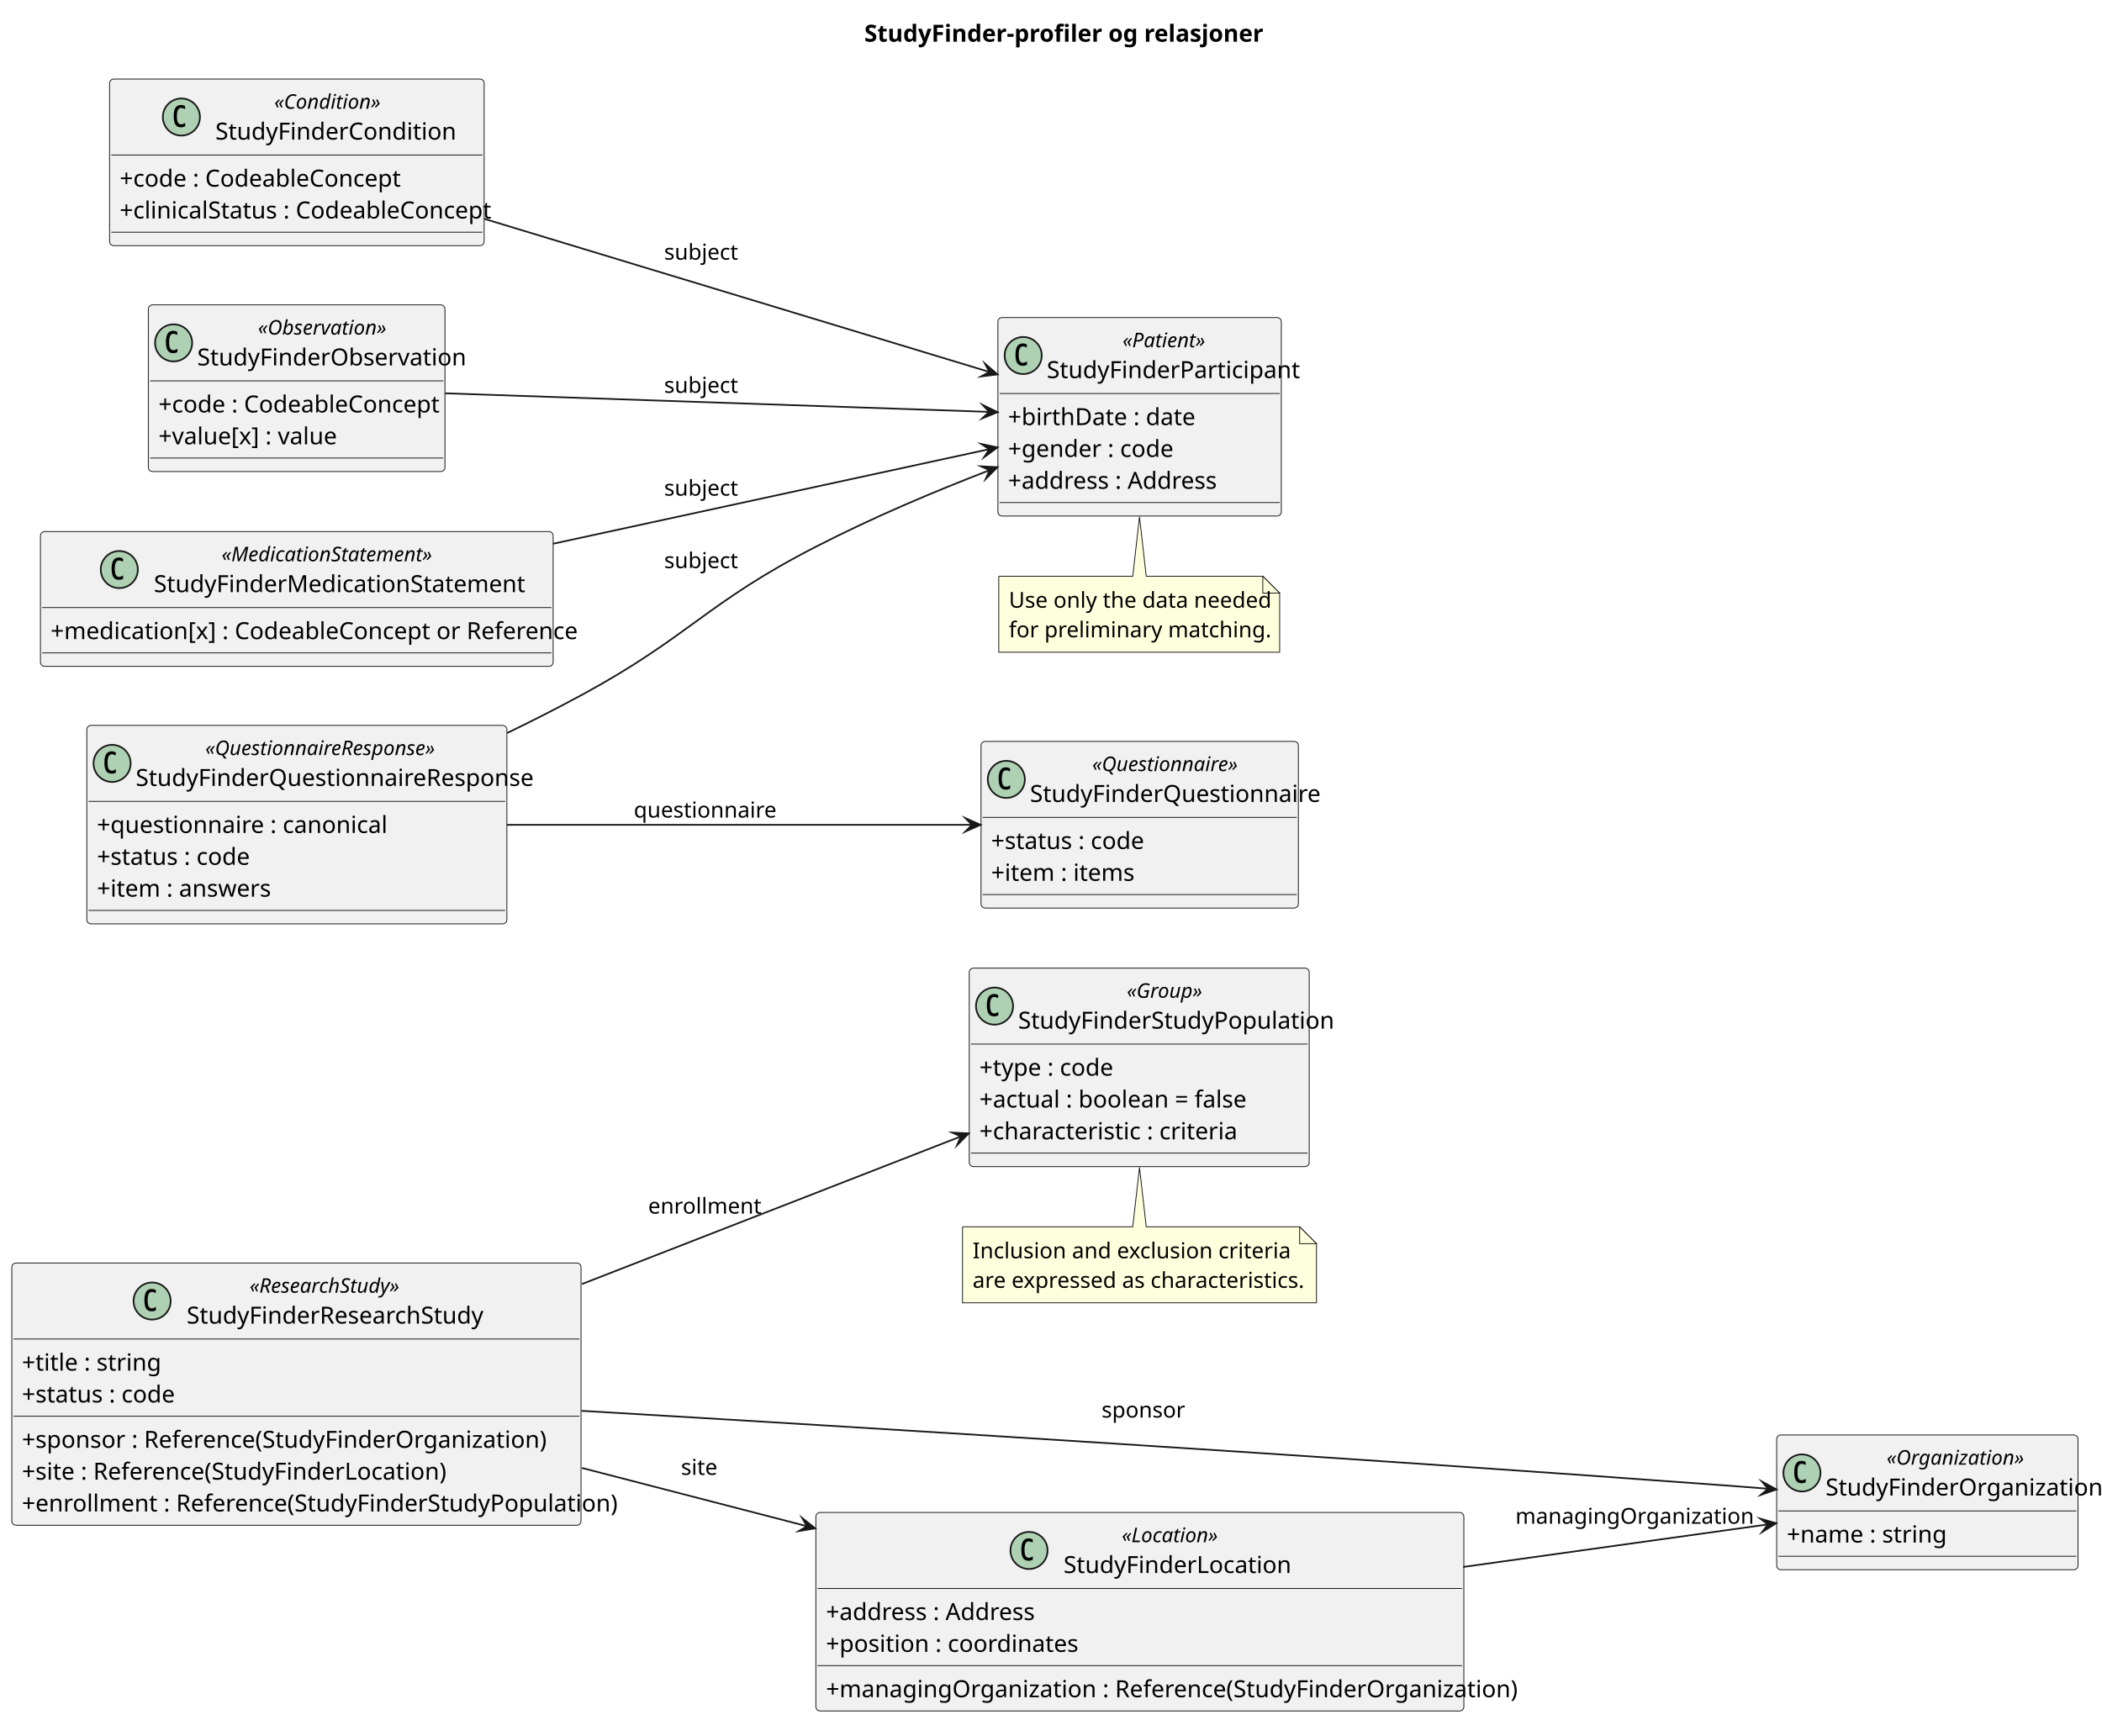
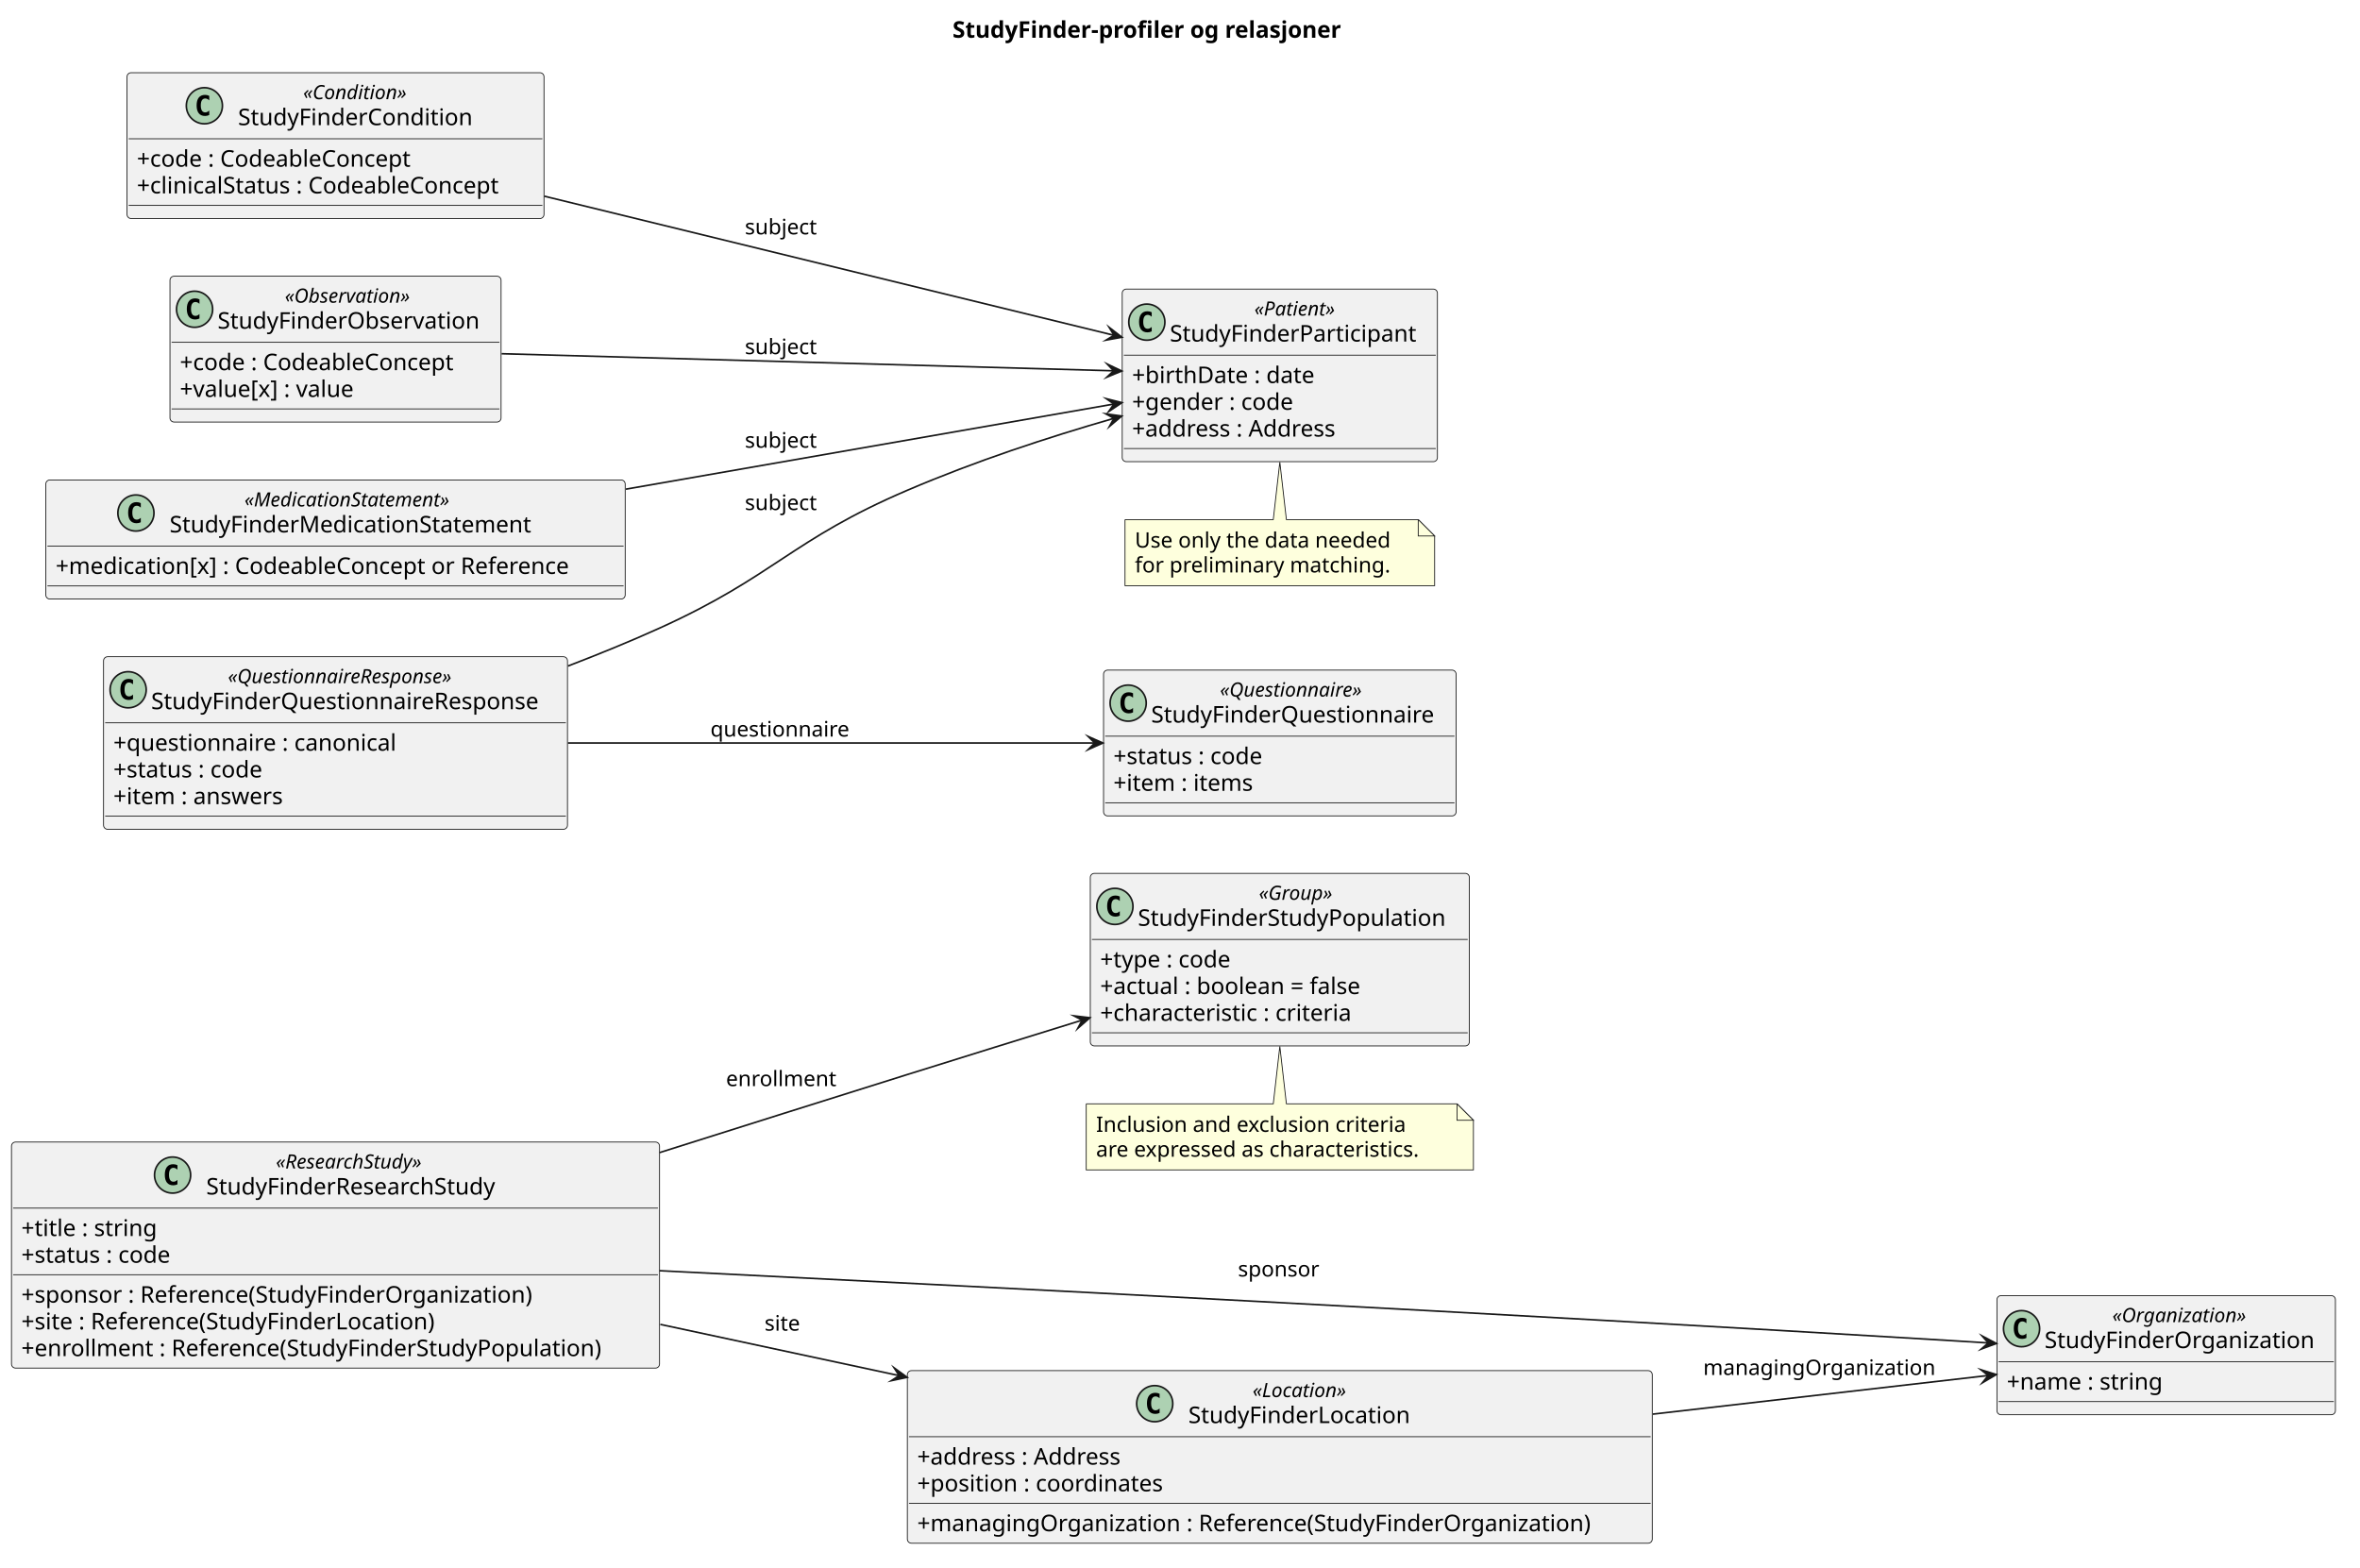
- <svg xmlns="http://www.w3.org/2000/svg" version="1.1" data-diagram-type="CLASS" style="width:1247px;height:1030px;background:#FFFFFF;" width="1247px" height="1030px" viewBox="0 0 1247 1030" zoomAndPan="magnify" preserveAspectRatio="none" contentStyleType="text/css">
+ <svg xmlns="http://www.w3.org/2000/svg" version="1.1" data-diagram-type="CLASS" style="width:1438px;height:955px;background:#FFFFFF;" width="1438px" height="955px" viewBox="0 0 1438 955" zoomAndPan="magnify" preserveAspectRatio="none" contentStyleType="text/css">
  <defs />
  <g font-family="sans-serif" lengthAdjust="spacing">
    <g class="title" data-source-line="1">
-       <text x="512.745" y="24.738" fill="#000" font-size="14" textLength="215.277" font-weight="700">StudyFinder-profiler og relasjoner</text>
+       <text x="580.395" y="22.995" fill="#000" font-size="14" textLength="270.231" font-weight="700">StudyFinder-profiler og relasjoner</text>
    </g>
    <g class="entity" data-qualified-name="StudyFinderResearchStudy" id="ent0001" data-source-line="6">
-       <rect x="7" y="749.395" width="337.691" height="155.563" fill="#F1F1F1" style="stroke:#181818;stroke-width:0.5;" rx="2.5" ry="2.5" />
-       <ellipse cx="90.241" cy="771.939" rx="11" ry="11" fill="#ADD1B2" style="stroke:#181818;stroke-width:1;" />
-       <path d="M85.679,771.408 Q85.679,767.986 86.757,766.377 Q87.851,764.768 90.022,764.768 Q91.21,764.768 92.413,765.393 L92.413,767.252 Q91.069,766.533 90.101,766.533 Q87.569,766.533 87.569,771.408 Q87.569,774.127 88.226,775.221 Q88.882,776.299 90.101,776.299 Q91.085,776.299 92.491,775.439 L92.491,777.455 Q91.288,778.049 90.022,778.049 Q87.804,778.049 86.741,776.502 Q85.679,774.939 85.679,771.408 Z " fill="#000" />
-       <text x="148.121" y="767.027" fill="#000" font-size="12" textLength="87.949" font-style="italic">«ResearchStudy»</text>
-       <text x="110.741" y="785.328" fill="#000" font-size="14" textLength="162.709">StudyFinderResearchStudy</text>
-       <line x1="8" y1="794.484" x2="343.691" y2="794.484" style="stroke:#181818;stroke-width:0.5;" />
-       <text x="13" y="813.223" fill="#000" font-size="14" textLength="78.285">+title : string</text>
-       <text x="13" y="832.117" fill="#000" font-size="14" textLength="88.922">+status : code</text>
-       <line x1="8" y1="840.273" x2="343.691" y2="840.273" style="stroke:#181818;stroke-width:0.5;" />
-       <text x="13" y="859.012" fill="#000" font-size="14" textLength="287.137">+sponsor : Reference(StudyFinderOrganization)</text>
-       <text x="13" y="877.906" fill="#000" font-size="14" textLength="236.811">+site : Reference(StudyFinderLocation)</text>
-       <text x="13" y="896.801" fill="#000" font-size="14" textLength="325.691">+enrollment : Reference(StudyFinderStudyPopulation)</text>
+       <rect x="7" y="695.857" width="394.874" height="137.75" fill="#F1F1F1" style="stroke:#181818;stroke-width:0.5;" rx="2.5" ry="2.5" />
+       <ellipse cx="105.154" cy="715.99" rx="11" ry="11" fill="#ADD1B2" style="stroke:#181818;stroke-width:1;" />
+       <path d="M108.123,721.63 Q107.544,721.927 106.904,722.068 Q106.263,722.224 105.56,722.224 Q103.06,722.224 101.732,720.583 Q100.419,718.927 100.419,715.802 Q100.419,712.677 101.732,711.021 Q103.06,709.365 105.56,709.365 Q106.263,709.365 106.904,709.521 Q107.56,709.677 108.123,709.974 L108.123,712.693 Q107.498,712.115 106.904,711.849 Q106.31,711.568 105.685,711.568 Q104.341,711.568 103.654,712.646 Q102.966,713.708 102.966,715.802 Q102.966,717.896 103.654,718.974 Q104.341,720.037 105.685,720.037 Q106.31,720.037 106.904,719.771 Q107.498,719.49 108.123,718.912 L108.123,721.63 Z " fill="#000" />
+       <text x="168.099" y="711.996" fill="#000" font-size="12" textLength="105.176" font-style="italic">«ResearchStudy»</text>
+       <text x="125.654" y="727.821" fill="#000" font-size="14" textLength="190.066">StudyFinderResearchStudy</text>
+       <line x1="8" y1="736.123" x2="400.874" y2="736.123" style="stroke:#181818;stroke-width:0.5;" />
+       <text x="13" y="753.118" fill="#000" font-size="14" textLength="92.907">+title : string</text>
+       <text x="13" y="769.414" fill="#000" font-size="14" textLength="102.129">+status : code</text>
+       <line x1="8" y1="776.716" x2="400.874" y2="776.716" style="stroke:#181818;stroke-width:0.5;" />
+       <text x="13" y="793.711" fill="#000" font-size="14" textLength="337.183">+sponsor : Reference(StudyFinderOrganization)</text>
+       <text x="13" y="810.008" fill="#000" font-size="14" textLength="276.944">+site : Reference(StudyFinderLocation)</text>
+       <text x="13" y="826.305" fill="#000" font-size="14" textLength="382.874">+enrollment : Reference(StudyFinderStudyPopulation)</text>
    </g>
    <g class="entity" data-qualified-name="StudyFinderStudyPopulation" id="ent0002" data-source-line="14">
-       <rect x="575" y="574.395" width="201.682" height="117.773" fill="#F1F1F1" style="stroke:#181818;stroke-width:0.5;" rx="2.5" ry="2.5" />
-       <ellipse cx="590" cy="596.939" rx="11" ry="11" fill="#ADD1B2" style="stroke:#181818;stroke-width:1;" />
-       <path d="M585.438,596.408 Q585.438,592.986 586.516,591.377 Q587.609,589.768 589.781,589.768 Q590.969,589.768 592.172,590.393 L592.172,592.252 Q590.828,591.533 589.859,591.533 Q587.328,591.533 587.328,596.408 Q587.328,599.127 587.984,600.221 Q588.641,601.299 589.859,601.299 Q590.844,601.299 592.25,600.439 L592.25,602.455 Q591.047,603.049 589.781,603.049 Q587.563,603.049 586.5,601.502 Q585.438,599.939 585.438,596.408 Z " fill="#000" />
-       <text x="668.474" y="592.027" fill="#000" font-size="12" textLength="40.734" font-style="italic">«Group»</text>
-       <text x="604" y="610.328" fill="#000" font-size="14" textLength="169.682">StudyFinderStudyPopulation</text>
-       <line x1="576" y1="619.484" x2="775.682" y2="619.484" style="stroke:#181818;stroke-width:0.5;" />
-       <text x="581" y="638.223" fill="#000" font-size="14" textLength="75.783">+type : code</text>
-       <text x="581" y="657.117" fill="#000" font-size="14" textLength="153.494">+actual : boolean = false</text>
-       <text x="581" y="676.012" fill="#000" font-size="14" textLength="145.086">+characteristic : criteria</text>
-       <line x1="576" y1="684.168" x2="775.682" y2="684.168" style="stroke:#181818;stroke-width:0.5;" />
+       <rect x="664.34" y="532.147" width="230.967" height="105.156" fill="#F1F1F1" style="stroke:#181818;stroke-width:0.5;" rx="2.5" ry="2.5" />
+       <ellipse cx="679.34" cy="552.28" rx="11" ry="11" fill="#ADD1B2" style="stroke:#181818;stroke-width:1;" />
+       <path d="M682.309,557.92 Q681.731,558.217 681.09,558.358 Q680.449,558.514 679.746,558.514 Q677.246,558.514 675.918,556.873 Q674.606,555.217 674.606,552.092 Q674.606,548.967 675.918,547.311 Q677.246,545.655 679.746,545.655 Q680.449,545.655 681.09,545.811 Q681.746,545.967 682.309,546.264 L682.309,548.983 Q681.684,548.405 681.09,548.139 Q680.496,547.858 679.871,547.858 Q678.528,547.858 677.84,548.936 Q677.153,549.998 677.153,552.092 Q677.153,554.186 677.84,555.264 Q678.528,556.327 679.871,556.327 Q680.496,556.327 681.09,556.061 Q681.684,555.78 682.309,555.202 L682.309,557.92 Z " fill="#000" />
+       <text x="767.083" y="548.286" fill="#000" font-size="12" textLength="51.48" font-style="italic">«Group»</text>
+       <text x="693.34" y="564.111" fill="#000" font-size="14" textLength="198.967">StudyFinderStudyPopulation</text>
+       <line x1="665.34" y1="572.412" x2="894.307" y2="572.412" style="stroke:#181818;stroke-width:0.5;" />
+       <text x="670.34" y="589.408" fill="#000" font-size="14" textLength="90.385">+type : code</text>
+       <text x="670.34" y="605.704" fill="#000" font-size="14" textLength="178.363">+actual : boolean = false</text>
+       <text x="670.34" y="622.001" fill="#000" font-size="14" textLength="170.317">+characteristic : criteria</text>
+       <line x1="665.34" y1="629.303" x2="894.307" y2="629.303" style="stroke:#181818;stroke-width:0.5;" />
    </g>
    <g class="entity" data-qualified-name="StudyFinderOrganization" id="ent0003" data-source-line="20">
-       <rect x="1054" y="851.395" width="178.768" height="79.984" fill="#F1F1F1" style="stroke:#181818;stroke-width:0.5;" rx="2.5" ry="2.5" />
-       <ellipse cx="1069" cy="873.939" rx="11" ry="11" fill="#ADD1B2" style="stroke:#181818;stroke-width:1;" />
-       <path d="M1064.438,873.408 Q1064.438,869.986 1065.516,868.377 Q1066.609,866.768 1068.781,866.768 Q1069.969,866.768 1071.172,867.393 L1071.172,869.252 Q1069.828,868.533 1068.859,868.533 Q1066.328,868.533 1066.328,873.408 Q1066.328,876.127 1066.984,877.221 Q1067.641,878.299 1068.859,878.299 Q1069.844,878.299 1071.25,877.439 L1071.25,879.455 Q1070.047,880.049 1068.781,880.049 Q1066.563,880.049 1065.5,878.502 Q1064.438,876.939 1064.438,873.408 Z " fill="#000" />
-       <text x="1119.241" y="869.027" fill="#000" font-size="12" textLength="74.285" font-style="italic">«Organization»</text>
-       <text x="1083" y="887.328" fill="#000" font-size="14" textLength="146.768">StudyFinderOrganization</text>
-       <line x1="1055" y1="896.484" x2="1231.768" y2="896.484" style="stroke:#181818;stroke-width:0.5;" />
-       <text x="1060" y="915.223" fill="#000" font-size="14" textLength="89.209">+name : string</text>
-       <line x1="1055" y1="923.379" x2="1231.768" y2="923.379" style="stroke:#181818;stroke-width:0.5;" />
+       <rect x="1216.78" y="789.447" width="206.241" height="72.563" fill="#F1F1F1" style="stroke:#181818;stroke-width:0.5;" rx="2.5" ry="2.5" />
+       <ellipse cx="1231.78" cy="809.58" rx="11" ry="11" fill="#ADD1B2" style="stroke:#181818;stroke-width:1;" />
+       <path d="M1234.749,815.22 Q1234.171,815.517 1233.53,815.658 Q1232.889,815.814 1232.186,815.814 Q1229.686,815.814 1228.358,814.173 Q1227.046,812.517 1227.046,809.392 Q1227.046,806.267 1228.358,804.611 Q1229.686,802.955 1232.186,802.955 Q1232.889,802.955 1233.53,803.111 Q1234.186,803.267 1234.749,803.564 L1234.749,806.283 Q1234.124,805.705 1233.53,805.439 Q1232.936,805.158 1232.311,805.158 Q1230.968,805.158 1230.28,806.236 Q1229.593,807.298 1229.593,809.392 Q1229.593,811.486 1230.28,812.564 Q1230.968,813.627 1232.311,813.627 Q1232.936,813.627 1233.53,813.361 Q1234.124,813.08 1234.749,812.502 L1234.749,815.22 Z " fill="#000" />
+       <text x="1287.095" y="805.586" fill="#000" font-size="12" textLength="91.611" font-style="italic">«Organization»</text>
+       <text x="1245.78" y="821.411" fill="#000" font-size="14" textLength="174.241">StudyFinderOrganization</text>
+       <line x1="1217.78" y1="829.713" x2="1422.021" y2="829.713" style="stroke:#181818;stroke-width:0.5;" />
+       <text x="1222.78" y="846.708" fill="#000" font-size="14" textLength="105.239">+name : string</text>
+       <line x1="1217.78" y1="854.009" x2="1422.021" y2="854.009" style="stroke:#181818;stroke-width:0.5;" />
    </g>
    <g class="entity" data-qualified-name="StudyFinderLocation" id="ent0004" data-source-line="24">
-       <rect x="484" y="897.395" width="384.422" height="117.773" fill="#F1F1F1" style="stroke:#181818;stroke-width:0.5;" rx="2.5" ry="2.5" />
-       <ellipse cx="610.458" cy="919.939" rx="11" ry="11" fill="#ADD1B2" style="stroke:#181818;stroke-width:1;" />
-       <path d="M605.896,919.408 Q605.896,915.986 606.974,914.377 Q608.067,912.768 610.239,912.768 Q611.427,912.768 612.63,913.393 L612.63,915.252 Q611.286,914.533 610.317,914.533 Q607.786,914.533 607.786,919.408 Q607.786,922.127 608.442,923.221 Q609.099,924.299 610.317,924.299 Q611.302,924.299 612.708,923.439 L612.708,925.455 Q611.505,926.049 610.239,926.049 Q608.021,926.049 606.958,924.502 Q605.896,922.939 605.896,919.408 Z " fill="#000" />
-       <text x="665.502" y="915.027" fill="#000" font-size="12" textLength="53.918" font-style="italic">«Location»</text>
-       <text x="630.958" y="933.328" fill="#000" font-size="14" textLength="123.006">StudyFinderLocation</text>
-       <line x1="485" y1="942.484" x2="867.422" y2="942.484" style="stroke:#181818;stroke-width:0.5;" />
-       <text x="490" y="961.223" fill="#000" font-size="14" textLength="119.684">+address : Address</text>
-       <text x="490" y="980.117" fill="#000" font-size="14" textLength="141.176">+position : coordinates</text>
-       <line x1="485" y1="988.273" x2="867.422" y2="988.273" style="stroke:#181818;stroke-width:0.5;" />
-       <text x="490" y="1007.012" fill="#000" font-size="14" textLength="372.422">+managingOrganization : Reference(StudyFinderOrganization)</text>
+       <rect x="552.87" y="835.147" width="453.902" height="105.156" fill="#F1F1F1" style="stroke:#181818;stroke-width:0.5;" rx="2.5" ry="2.5" />
+       <ellipse cx="703.596" cy="855.28" rx="11" ry="11" fill="#ADD1B2" style="stroke:#181818;stroke-width:1;" />
+       <path d="M706.564,860.92 Q705.986,861.217 705.346,861.358 Q704.705,861.514 704.002,861.514 Q701.502,861.514 700.174,859.873 Q698.861,858.217 698.861,855.092 Q698.861,851.967 700.174,850.311 Q701.502,848.655 704.002,848.655 Q704.705,848.655 705.346,848.811 Q706.002,848.967 706.564,849.264 L706.564,851.983 Q705.939,851.405 705.346,851.139 Q704.752,850.858 704.127,850.858 Q702.783,850.858 702.096,851.936 Q701.408,852.998 701.408,855.092 Q701.408,857.186 702.096,858.264 Q702.783,859.327 704.127,859.327 Q704.752,859.327 705.346,859.061 Q705.939,858.78 706.564,858.202 L706.564,860.92 Z " fill="#000" />
+       <text x="763.247" y="851.286" fill="#000" font-size="12" textLength="65.648" font-style="italic">«Location»</text>
+       <text x="724.096" y="867.111" fill="#000" font-size="14" textLength="143.951">StudyFinderLocation</text>
+       <line x1="553.87" y1="875.413" x2="1005.772" y2="875.413" style="stroke:#181818;stroke-width:0.5;" />
+       <text x="558.87" y="892.408" fill="#000" font-size="14" textLength="136.965">+address : Address</text>
+       <text x="558.87" y="908.704" fill="#000" font-size="14" textLength="163.01">+position : coordinates</text>
+       <line x1="553.87" y1="916.006" x2="1005.772" y2="916.006" style="stroke:#181818;stroke-width:0.5;" />
+       <text x="558.87" y="933.001" fill="#000" font-size="14" textLength="441.902">+managingOrganization : Reference(StudyFinderOrganization)</text>
    </g>
    <g class="entity" data-qualified-name="StudyFinderParticipant" id="ent0005" data-source-line="30">
-       <rect x="592" y="188.395" width="168.131" height="117.773" fill="#F1F1F1" style="stroke:#181818;stroke-width:0.5;" rx="2.5" ry="2.5" />
-       <ellipse cx="607" cy="210.939" rx="11" ry="11" fill="#ADD1B2" style="stroke:#181818;stroke-width:1;" />
-       <path d="M602.438,210.408 Q602.438,206.986 603.516,205.377 Q604.609,203.768 606.781,203.768 Q607.969,203.768 609.172,204.393 L609.172,206.252 Q607.828,205.533 606.859,205.533 Q604.328,205.533 604.328,210.408 Q604.328,213.127 604.984,214.221 Q605.641,215.299 606.859,215.299 Q607.844,215.299 609.25,214.439 L609.25,216.455 Q608.047,217.049 606.781,217.049 Q604.563,217.049 603.5,215.502 Q602.438,213.939 602.438,210.408 Z " fill="#000" />
-       <text x="665.944" y="206.027" fill="#000" font-size="12" textLength="46.242" font-style="italic">«Patient»</text>
-       <text x="621" y="224.328" fill="#000" font-size="14" textLength="136.131">StudyFinderParticipant</text>
-       <line x1="593" y1="233.484" x2="759.131" y2="233.484" style="stroke:#181818;stroke-width:0.5;" />
-       <text x="598" y="252.223" fill="#000" font-size="14" textLength="104.275">+birthDate : date</text>
-       <text x="598" y="271.117" fill="#000" font-size="14" textLength="91.998">+gender : code</text>
-       <text x="598" y="290.012" fill="#000" font-size="14" textLength="119.684">+address : Address</text>
-       <line x1="593" y1="298.168" x2="759.131" y2="298.168" style="stroke:#181818;stroke-width:0.5;" />
+       <rect x="683.79" y="176.147" width="192.063" height="105.156" fill="#F1F1F1" style="stroke:#181818;stroke-width:0.5;" rx="2.5" ry="2.5" />
+       <ellipse cx="698.79" cy="196.28" rx="11" ry="11" fill="#ADD1B2" style="stroke:#181818;stroke-width:1;" />
+       <path d="M701.759,201.92 Q701.181,202.217 700.54,202.358 Q699.899,202.514 699.196,202.514 Q696.696,202.514 695.368,200.873 Q694.056,199.217 694.056,196.092 Q694.056,192.967 695.368,191.311 Q696.696,189.655 699.196,189.655 Q699.899,189.655 700.54,189.811 Q701.196,189.967 701.759,190.264 L701.759,192.983 Q701.134,192.405 700.54,192.139 Q699.946,191.858 699.321,191.858 Q697.978,191.858 697.29,192.936 Q696.603,193.998 696.603,196.092 Q696.603,198.186 697.29,199.264 Q697.978,200.327 699.321,200.327 Q699.946,200.327 700.54,200.061 Q701.134,199.78 701.759,199.202 L701.759,201.92 Z " fill="#000" />
+       <text x="764.319" y="192.286" fill="#000" font-size="12" textLength="57.006" font-style="italic">«Patient»</text>
+       <text x="712.79" y="208.111" fill="#000" font-size="14" textLength="160.063">StudyFinderParticipant</text>
+       <line x1="684.79" y1="216.413" x2="874.853" y2="216.413" style="stroke:#181818;stroke-width:0.5;" />
+       <text x="689.79" y="233.408" fill="#000" font-size="14" textLength="123.272">+birthDate : date</text>
+       <text x="689.79" y="249.704" fill="#000" font-size="14" textLength="108.739">+gender : code</text>
+       <text x="689.79" y="266.001" fill="#000" font-size="14" textLength="136.965">+address : Address</text>
+       <line x1="684.79" y1="273.303" x2="874.853" y2="273.303" style="stroke:#181818;stroke-width:0.5;" />
    </g>
    <g class="entity" data-qualified-name="StudyFinderCondition" id="ent0006" data-source-line="36">
-       <rect x="65" y="46.895" width="222.219" height="98.879" fill="#F1F1F1" style="stroke:#181818;stroke-width:0.5;" rx="2.5" ry="2.5" />
-       <ellipse cx="107.613" cy="69.439" rx="11" ry="11" fill="#ADD1B2" style="stroke:#181818;stroke-width:1;" />
-       <path d="M103.05,68.908 Q103.05,65.486 104.128,63.877 Q105.222,62.268 107.394,62.268 Q108.581,62.268 109.784,62.893 L109.784,64.752 Q108.441,64.033 107.472,64.033 Q104.941,64.033 104.941,68.908 Q104.941,71.627 105.597,72.721 Q106.253,73.799 107.472,73.799 Q108.456,73.799 109.863,72.939 L109.863,74.955 Q108.659,75.549 107.394,75.549 Q105.175,75.549 104.113,74.002 Q103.05,72.439 103.05,68.908 Z " fill="#000" />
-       <text x="162.711" y="64.527" fill="#000" font-size="12" textLength="58.934" font-style="italic">«Condition»</text>
-       <text x="127.749" y="82.828" fill="#000" font-size="14" textLength="128.857">StudyFinderCondition</text>
-       <line x1="66" y1="91.984" x2="286.219" y2="91.984" style="stroke:#181818;stroke-width:0.5;" />
-       <text x="71" y="110.723" fill="#000" font-size="14" textLength="157.678">+code : CodeableConcept</text>
-       <text x="71" y="129.617" fill="#000" font-size="14" textLength="210.219">+clinicalStatus : CodeableConcept</text>
-       <line x1="66" y1="137.773" x2="286.219" y2="137.773" style="stroke:#181818;stroke-width:0.5;" />
+       <rect x="77.4" y="44.297" width="254.074" height="88.859" fill="#F1F1F1" style="stroke:#181818;stroke-width:0.5;" rx="2.5" ry="2.5" />
+       <ellipse cx="124.537" cy="64.43" rx="11" ry="11" fill="#ADD1B2" style="stroke:#181818;stroke-width:1;" />
+       <path d="M127.506,70.07 Q126.928,70.367 126.287,70.508 Q125.647,70.664 124.943,70.664 Q122.443,70.664 121.115,69.023 Q119.803,67.367 119.803,64.242 Q119.803,61.117 121.115,59.461 Q122.443,57.805 124.943,57.805 Q125.647,57.805 126.287,57.961 Q126.943,58.117 127.506,58.414 L127.506,61.133 Q126.881,60.555 126.287,60.289 Q125.693,60.008 125.068,60.008 Q123.725,60.008 123.037,61.086 Q122.35,62.148 122.35,64.242 Q122.35,66.336 123.037,67.414 Q123.725,68.477 125.068,68.477 Q125.693,68.477 126.287,68.211 Q126.881,67.93 127.506,67.352 L127.506,70.07 Z " fill="#000" />
+       <text x="184.713" y="60.436" fill="#000" font-size="12" textLength="71.947" font-style="italic">«Condition»</text>
+       <text x="145.037" y="76.261" fill="#000" font-size="14" textLength="151.3">StudyFinderCondition</text>
+       <line x1="78.4" y1="84.563" x2="330.474" y2="84.563" style="stroke:#181818;stroke-width:0.5;" />
+       <text x="83.4" y="101.558" fill="#000" font-size="14" textLength="182.82">+code : CodeableConcept</text>
+       <text x="83.4" y="117.854" fill="#000" font-size="14" textLength="242.074">+clinicalStatus : CodeableConcept</text>
+       <line x1="78.4" y1="125.156" x2="330.474" y2="125.156" style="stroke:#181818;stroke-width:0.5;" />
    </g>
    <g class="entity" data-qualified-name="StudyFinderObservation" id="ent0007" data-source-line="41">
-       <rect x="88" y="180.895" width="175.965" height="98.879" fill="#F1F1F1" style="stroke:#181818;stroke-width:0.5;" rx="2.5" ry="2.5" />
-       <ellipse cx="103" cy="203.439" rx="11" ry="11" fill="#ADD1B2" style="stroke:#181818;stroke-width:1;" />
-       <path d="M98.438,202.908 Q98.438,199.486 99.516,197.877 Q100.609,196.268 102.781,196.268 Q103.969,196.268 105.172,196.893 L105.172,198.752 Q103.828,198.033 102.859,198.033 Q100.328,198.033 100.328,202.908 Q100.328,205.627 100.984,206.721 Q101.641,207.799 102.859,207.799 Q103.844,207.799 105.25,206.939 L105.25,208.955 Q104.047,209.549 102.781,209.549 Q100.563,209.549 99.5,208.002 Q98.438,206.439 98.438,202.908 Z " fill="#000" />
-       <text x="153.041" y="198.527" fill="#000" font-size="12" textLength="71.883" font-style="italic">«Observation»</text>
-       <text x="117" y="216.828" fill="#000" font-size="14" textLength="143.965">StudyFinderObservation</text>
-       <line x1="89" y1="225.984" x2="262.965" y2="225.984" style="stroke:#181818;stroke-width:0.5;" />
-       <text x="94" y="244.723" fill="#000" font-size="14" textLength="157.678">+code : CodeableConcept</text>
-       <text x="94" y="263.617" fill="#000" font-size="14" textLength="99.818">+value[x] : value</text>
-       <line x1="89" y1="271.773" x2="262.965" y2="271.773" style="stroke:#181818;stroke-width:0.5;" />
+       <rect x="103.57" y="168.297" width="201.743" height="88.859" fill="#F1F1F1" style="stroke:#181818;stroke-width:0.5;" rx="2.5" ry="2.5" />
+       <ellipse cx="118.57" cy="188.43" rx="11" ry="11" fill="#ADD1B2" style="stroke:#181818;stroke-width:1;" />
+       <path d="M121.539,194.07 Q120.961,194.367 120.32,194.508 Q119.679,194.664 118.976,194.664 Q116.476,194.664 115.148,193.023 Q113.836,191.367 113.836,188.242 Q113.836,185.117 115.148,183.461 Q116.476,181.805 118.976,181.805 Q119.679,181.805 120.32,181.961 Q120.976,182.117 121.539,182.414 L121.539,185.133 Q120.914,184.555 120.32,184.289 Q119.726,184.008 119.101,184.008 Q117.758,184.008 117.07,185.086 Q116.383,186.148 116.383,188.242 Q116.383,190.336 117.07,191.414 Q117.758,192.477 119.101,192.477 Q119.726,192.477 120.32,192.211 Q120.914,191.93 121.539,191.352 L121.539,194.07 Z " fill="#000" />
+       <text x="173.564" y="184.436" fill="#000" font-size="12" textLength="87.756" font-style="italic">«Observation»</text>
+       <text x="132.57" y="200.261" fill="#000" font-size="14" textLength="169.743">StudyFinderObservation</text>
+       <line x1="104.57" y1="208.563" x2="304.313" y2="208.563" style="stroke:#181818;stroke-width:0.5;" />
+       <text x="109.57" y="225.558" fill="#000" font-size="14" textLength="182.82">+code : CodeableConcept</text>
+       <text x="109.57" y="241.854" fill="#000" font-size="14" textLength="121.037">+value[x] : value</text>
+       <line x1="104.57" y1="249.156" x2="304.313" y2="249.156" style="stroke:#181818;stroke-width:0.5;" />
    </g>
    <g class="entity" data-qualified-name="StudyFinderMedicationStatement" id="ent0008" data-source-line="46">
-       <rect x="24" y="315.395" width="304.154" height="79.984" fill="#F1F1F1" style="stroke:#181818;stroke-width:0.5;" rx="2.5" ry="2.5" />
-       <ellipse cx="70.771" cy="337.939" rx="11" ry="11" fill="#ADD1B2" style="stroke:#181818;stroke-width:1;" />
-       <path d="M66.209,337.408 Q66.209,333.986 67.287,332.377 Q68.381,330.768 70.553,330.768 Q71.74,330.768 72.943,331.393 L72.943,333.252 Q71.6,332.533 70.631,332.533 Q68.1,332.533 68.1,337.408 Q68.1,340.127 68.756,341.221 Q69.412,342.299 70.631,342.299 Q71.615,342.299 73.021,341.439 L73.021,343.455 Q71.818,344.049 70.553,344.049 Q68.334,344.049 67.271,342.502 Q66.209,340.939 66.209,337.408 Z " fill="#000" />
-       <text x="131.466" y="333.027" fill="#000" font-size="12" textLength="121.723" font-style="italic">«MedicationStatement»</text>
-       <text x="91.271" y="351.328" fill="#000" font-size="14" textLength="202.111">StudyFinderMedicationStatement</text>
-       <line x1="25" y1="360.484" x2="327.154" y2="360.484" style="stroke:#181818;stroke-width:0.5;" />
-       <text x="30" y="379.223" fill="#000" font-size="14" textLength="292.154">+medication[x] : CodeableConcept or Reference</text>
-       <line x1="25" y1="387.379" x2="327.154" y2="387.379" style="stroke:#181818;stroke-width:0.5;" />
+       <rect x="27.91" y="292.447" width="353.045" height="72.563" fill="#F1F1F1" style="stroke:#181818;stroke-width:0.5;" rx="2.5" ry="2.5" />
+       <ellipse cx="82.82" cy="312.58" rx="11" ry="11" fill="#ADD1B2" style="stroke:#181818;stroke-width:1;" />
+       <path d="M85.788,318.22 Q85.21,318.517 84.57,318.658 Q83.929,318.814 83.226,318.814 Q80.726,318.814 79.398,317.173 Q78.085,315.517 78.085,312.392 Q78.085,309.267 79.398,307.611 Q80.726,305.955 83.226,305.955 Q83.929,305.955 84.57,306.111 Q85.226,306.267 85.788,306.564 L85.788,309.283 Q85.163,308.705 84.57,308.439 Q83.976,308.158 83.351,308.158 Q82.007,308.158 81.32,309.236 Q80.632,310.298 80.632,312.392 Q80.632,314.486 81.32,315.564 Q82.007,316.627 83.351,316.627 Q83.976,316.627 84.57,316.361 Q85.163,316.08 85.788,315.502 L85.788,318.22 Z " fill="#000" />
+       <text x="148.955" y="308.586" fill="#000" font-size="12" textLength="143.455" font-style="italic">«MedicationStatement»</text>
+       <text x="103.32" y="324.411" fill="#000" font-size="14" textLength="234.726">StudyFinderMedicationStatement</text>
+       <line x1="28.91" y1="332.713" x2="379.955" y2="332.713" style="stroke:#181818;stroke-width:0.5;" />
+       <text x="33.91" y="349.708" fill="#000" font-size="14" textLength="341.045">+medication[x] : CodeableConcept or Reference</text>
+       <line x1="28.91" y1="357.009" x2="379.955" y2="357.009" style="stroke:#181818;stroke-width:0.5;" />
    </g>
    <g class="entity" data-qualified-name="StudyFinderQuestionnaire" id="ent0009" data-source-line="50">
-       <rect x="582" y="439.895" width="188.256" height="98.879" fill="#F1F1F1" style="stroke:#181818;stroke-width:0.5;" rx="2.5" ry="2.5" />
-       <ellipse cx="597" cy="462.439" rx="11" ry="11" fill="#ADD1B2" style="stroke:#181818;stroke-width:1;" />
-       <path d="M592.438,461.908 Q592.438,458.486 593.516,456.877 Q594.609,455.268 596.781,455.268 Q597.969,455.268 599.172,455.893 L599.172,457.752 Q597.828,457.033 596.859,457.033 Q594.328,457.033 594.328,461.908 Q594.328,464.627 594.984,465.721 Q595.641,466.799 596.859,466.799 Q597.844,466.799 599.25,465.939 L599.25,467.955 Q598.047,468.549 596.781,468.549 Q594.563,468.549 593.5,467.002 Q592.438,465.439 592.438,461.908 Z " fill="#000" />
-       <text x="647.919" y="457.527" fill="#000" font-size="12" textLength="82.418" font-style="italic">«Questionnaire»</text>
-       <text x="611" y="475.828" fill="#000" font-size="14" textLength="156.256">StudyFinderQuestionnaire</text>
-       <line x1="583" y1="484.984" x2="769.256" y2="484.984" style="stroke:#181818;stroke-width:0.5;" />
-       <text x="588" y="503.723" fill="#000" font-size="14" textLength="88.922">+status : code</text>
-       <text x="588" y="522.617" fill="#000" font-size="14" textLength="81.936">+item : items</text>
-       <line x1="583" y1="530.773" x2="769.256" y2="530.773" style="stroke:#181818;stroke-width:0.5;" />
+       <rect x="672.42" y="408.297" width="214.82" height="88.859" fill="#F1F1F1" style="stroke:#181818;stroke-width:0.5;" rx="2.5" ry="2.5" />
+       <ellipse cx="687.42" cy="428.43" rx="11" ry="11" fill="#ADD1B2" style="stroke:#181818;stroke-width:1;" />
+       <path d="M690.389,434.07 Q689.811,434.367 689.17,434.508 Q688.529,434.664 687.826,434.664 Q685.326,434.664 683.998,433.023 Q682.686,431.367 682.686,428.242 Q682.686,425.117 683.998,423.461 Q685.326,421.805 687.826,421.805 Q688.529,421.805 689.17,421.961 Q689.826,422.117 690.389,422.414 L690.389,425.133 Q689.764,424.555 689.17,424.289 Q688.576,424.008 687.951,424.008 Q686.608,424.008 685.92,425.086 Q685.233,426.148 685.233,428.242 Q685.233,430.336 685.92,431.414 Q686.608,432.477 687.951,432.477 Q688.576,432.477 689.17,432.211 Q689.764,431.93 690.389,431.352 L690.389,434.07 Z " fill="#000" />
+       <text x="743.348" y="424.436" fill="#000" font-size="12" textLength="98.965" font-style="italic">«Questionnaire»</text>
+       <text x="701.42" y="440.261" fill="#000" font-size="14" textLength="182.82">StudyFinderQuestionnaire</text>
+       <line x1="673.42" y1="448.563" x2="886.24" y2="448.563" style="stroke:#181818;stroke-width:0.5;" />
+       <text x="678.42" y="465.558" fill="#000" font-size="14" textLength="102.129">+status : code</text>
+       <text x="678.42" y="481.854" fill="#000" font-size="14" textLength="95.901">+item : items</text>
+       <line x1="673.42" y1="489.156" x2="886.24" y2="489.156" style="stroke:#181818;stroke-width:0.5;" />
    </g>
    <g class="entity" data-qualified-name="StudyFinderQuestionnaireResponse" id="ent0010" data-source-line="55">
-       <rect x="51.5" y="430.395" width="249.205" height="117.773" fill="#F1F1F1" style="stroke:#181818;stroke-width:0.5;" rx="2.5" ry="2.5" />
-       <ellipse cx="66.5" cy="452.939" rx="11" ry="11" fill="#ADD1B2" style="stroke:#181818;stroke-width:1;" />
-       <path d="M61.938,452.408 Q61.938,448.986 63.016,447.377 Q64.109,445.768 66.281,445.768 Q67.469,445.768 68.672,446.393 L68.672,448.252 Q67.328,447.533 66.359,447.533 Q63.828,447.533 63.828,452.408 Q63.828,455.127 64.484,456.221 Q65.141,457.299 66.359,457.299 Q67.344,457.299 68.75,456.439 L68.75,458.455 Q67.547,459.049 66.281,459.049 Q64.063,459.049 63,457.502 Q61.938,455.939 61.938,452.408 Z " fill="#000" />
-       <text x="121.772" y="448.027" fill="#000" font-size="12" textLength="134.66" font-style="italic">«QuestionnaireResponse»</text>
-       <text x="80.5" y="466.328" fill="#000" font-size="14" textLength="217.205">StudyFinderQuestionnaireResponse</text>
-       <line x1="52.5" y1="475.484" x2="299.705" y2="475.484" style="stroke:#181818;stroke-width:0.5;" />
-       <text x="57.5" y="494.223" fill="#000" font-size="14" textLength="162.135">+questionnaire : canonical</text>
-       <text x="57.5" y="513.117" fill="#000" font-size="14" textLength="88.922">+status : code</text>
-       <text x="57.5" y="532.012" fill="#000" font-size="14" textLength="98.711">+item : answers</text>
-       <line x1="52.5" y1="540.168" x2="299.705" y2="540.168" style="stroke:#181818;stroke-width:0.5;" />
+       <rect x="63.09" y="400.147" width="282.688" height="105.156" fill="#F1F1F1" style="stroke:#181818;stroke-width:0.5;" rx="2.5" ry="2.5" />
+       <ellipse cx="78.09" cy="420.28" rx="11" ry="11" fill="#ADD1B2" style="stroke:#181818;stroke-width:1;" />
+       <path d="M81.059,425.92 Q80.481,426.217 79.84,426.358 Q79.199,426.514 78.496,426.514 Q75.996,426.514 74.668,424.873 Q73.356,423.217 73.356,420.092 Q73.356,416.967 74.668,415.311 Q75.996,413.655 78.496,413.655 Q79.199,413.655 79.84,413.811 Q80.496,413.967 81.059,414.264 L81.059,416.983 Q80.434,416.405 79.84,416.139 Q79.246,415.858 78.621,415.858 Q77.278,415.858 76.59,416.936 Q75.903,417.998 75.903,420.092 Q75.903,422.186 76.59,423.264 Q77.278,424.327 78.621,424.327 Q79.246,424.327 79.84,424.061 Q80.434,423.78 81.059,423.202 L81.059,425.92 Z " fill="#000" />
+       <text x="138.865" y="416.286" fill="#000" font-size="12" textLength="157.137" font-style="italic">«QuestionnaireResponse»</text>
+       <text x="92.09" y="432.111" fill="#000" font-size="14" textLength="250.688">StudyFinderQuestionnaireResponse</text>
+       <line x1="64.09" y1="440.413" x2="344.778" y2="440.413" style="stroke:#181818;stroke-width:0.5;" />
+       <text x="69.09" y="457.408" fill="#000" font-size="14" textLength="188.187">+questionnaire : canonical</text>
+       <text x="69.09" y="473.704" fill="#000" font-size="14" textLength="102.129">+status : code</text>
+       <text x="69.09" y="490.001" fill="#000" font-size="14" textLength="114.837">+item : answers</text>
+       <line x1="64.09" y1="497.303" x2="344.778" y2="497.303" style="stroke:#181818;stroke-width:0.5;" />
    </g>
    <g class="entity" data-qualified-name="GMN20" id="ent0021" data-source-line="72">
-       <path d="M571,727.895 L571,772.984 A0,0 0 0 0 571,772.984 L780.995,772.984 A0,0 0 0 0 780.995,772.984 L780.995,737.895 L770.995,727.895 L680,727.895 L676,692.605 L672,727.895 L571,727.895 A0,0 0 0 0 571,727.895" style="stroke:#181818;stroke-width:0.5;" fill="#FEFFDD" />
-       <path d="M770.995,727.895 L770.995,737.895 L780.995,737.895 L770.995,727.895" style="stroke:#181818;stroke-width:0.5;" fill="#FEFFDD" />
-       <text x="577" y="746.58" fill="#000" font-size="13" textLength="175.208">Inclusion and exclusion criteria</text>
-       <text x="577" y="764.125" fill="#000" font-size="13" textLength="188.995">are expressed as characteristics.</text>
+       <path d="M661.86,672.597 L661.86,712.863 A0,0 0 0 0 661.86,712.863 L897.785,712.863 A0,0 0 0 0 897.785,712.863 L897.785,682.597 L887.785,672.597 L783.83,672.597 L779.83,637.517 L775.83,672.597 L661.86,672.597 A0,0 0 0 0 661.86,672.597" style="stroke:#181818;stroke-width:0.5;" fill="#FEFFDD" />
+       <path d="M887.785,672.597 L887.785,682.597 L897.785,682.597 L887.785,672.597" style="stroke:#181818;stroke-width:0.5;" fill="#FEFFDD" />
+       <text x="667.86" y="689.664" fill="#000" font-size="13" textLength="201.894">Inclusion and exclusion criteria</text>
+       <text x="667.86" y="704.797" fill="#000" font-size="13" textLength="214.925">are expressed as characteristics.</text>
    </g>
    <g class="entity" data-qualified-name="GMN23" id="ent0024" data-source-line="77">
-       <path d="M592.5,341.895 L592.5,386.984 A0,0 0 0 0 592.5,386.984 L759.141,386.984 A0,0 0 0 0 759.141,386.984 L759.141,351.895 L749.141,341.895 L680,341.895 L676,306.605 L672,341.895 L592.5,341.895 A0,0 0 0 0 592.5,341.895" style="stroke:#181818;stroke-width:0.5;" fill="#FEFFDD" />
-       <path d="M749.141,341.895 L749.141,351.895 L759.141,351.895 L749.141,341.895" style="stroke:#181818;stroke-width:0.5;" fill="#FEFFDD" />
-       <text x="598.5" y="360.58" fill="#000" font-size="13" textLength="145.641">Use only the data needed</text>
-       <text x="598.5" y="378.125" fill="#000" font-size="13" textLength="140.194">for preliminary matching.</text>
+       <path d="M685.49,316.597 L685.49,356.862 A0,0 0 0 0 685.49,356.862 L874.157,356.862 A0,0 0 0 0 874.157,356.862 L874.157,326.597 L864.157,316.597 L783.83,316.597 L779.83,281.517 L775.83,316.597 L685.49,316.597 A0,0 0 0 0 685.49,316.597" style="stroke:#181818;stroke-width:0.5;" fill="#FEFFDD" />
+       <path d="M864.157,316.597 L864.157,326.597 L874.157,326.597 L864.157,316.597" style="stroke:#181818;stroke-width:0.5;" fill="#FEFFDD" />
+       <text x="691.49" y="333.664" fill="#000" font-size="13" textLength="167.667">Use only the data needed</text>
+       <text x="691.49" y="348.797" fill="#000" font-size="13" textLength="165.826">for preliminary matching.</text>
    </g>
    <g class="link" data-entity-1="ent0001" data-entity-2="ent0003" id="lnk11" data-source-line="61" data-link-type="dependency">
-       <path d="M345.01,837.085 C515.96,847.185 788.52,863.955 1024,881.395 C1033.68,882.115 1038.816,882.504 1048.886,883.314" style="stroke:#181818;stroke-width:1;" fill="none" id="StudyFinderResearchStudy-to-StudyFinderOrganization" codeLine="61" />
-       <polygon points="1053.87,883.715,1045.22,879.006,1048.886,883.314,1044.578,886.98,1053.87,883.715" fill="#181818" style="stroke:#181818;stroke-width:1;stroke-linejoin:miter;stroke-miterlimit:10;" />
-       <text x="653.5" y="841.08" fill="#000" font-size="13" textLength="45.69">sponsor</text>
+       <path d="M401.92,774.267 C600.07,784.097 914.72,800.257 1186.78,816.727 C1196.41,817.317 1201.46,817.624 1211.49,818.274" style="stroke:#181818;stroke-width:1;" fill="none" id="StudyFinderResearchStudy-to-StudyFinderOrganization" codeLine="61" />
+       <polygon points="1216.48,818.597,1207.758,814.023,1211.49,818.274,1207.24,822.006,1216.48,818.597" fill="#181818" style="stroke:#181818;stroke-width:1;stroke-linejoin:miter;stroke-miterlimit:10;" />
+       <text x="754.33" y="777.794" fill="#000" font-size="13" textLength="51.289">sponsor</text>
    </g>
    <g class="link" data-entity-1="ent0001" data-entity-2="ent0004" id="lnk12" data-source-line="62" data-link-type="dependency">
-       <path d="M345.25,870.975 C389.71,882.495 433.18,893.75 478.76,905.56" style="stroke:#181818;stroke-width:1;" fill="none" id="StudyFinderResearchStudy-to-StudyFinderLocation" codeLine="62" />
-       <polygon points="483.6,906.815,475.891,900.685,478.76,905.56,473.884,908.429,483.6,906.815" fill="#181818" style="stroke:#181818;stroke-width:1;stroke-linejoin:miter;stroke-miterlimit:10;" />
-       <text x="404" y="875.08" fill="#000" font-size="13" textLength="21.023">site</text>
+       <path d="M402.36,806.977 C450.81,817.367 498.171,827.528 547.881,838.188" style="stroke:#181818;stroke-width:1;" fill="none" id="StudyFinderResearchStudy-to-StudyFinderLocation" codeLine="62" />
+       <polygon points="552.77,839.237,544.809,833.439,547.881,838.188,543.131,841.261,552.77,839.237" fill="#181818" style="stroke:#181818;stroke-width:1;stroke-linejoin:miter;stroke-miterlimit:10;" />
+       <text x="465.87" y="810.794" fill="#000" font-size="13" textLength="23.48">site</text>
    </g>
    <g class="link" data-entity-1="ent0001" data-entity-2="ent0002" id="lnk13" data-source-line="63" data-link-type="dependency">
-       <path d="M345.25,761.855 C421.47,732.165 504.341,699.879 570.061,674.279" style="stroke:#181818;stroke-width:1;" fill="none" id="StudyFinderResearchStudy-to-StudyFinderStudyPopulation" codeLine="63" />
-       <polygon points="574.72,672.465,564.882,672.004,570.061,674.279,567.786,679.458,574.72,672.465" fill="#181818" style="stroke:#181818;stroke-width:1;stroke-linejoin:miter;stroke-miterlimit:10;" />
-       <text x="384.5" y="720.08" fill="#000" font-size="13" textLength="60.214">enrollment</text>
+       <path d="M401.97,702.267 C451.23,686.687 503.97,670.047 552.87,654.727 C589.03,643.407 623.684,632.635 659.354,621.595" style="stroke:#181818;stroke-width:1;" fill="none" id="StudyFinderResearchStudy-to-StudyFinderStudyPopulation" codeLine="63" />
+       <polygon points="664.13,620.117,654.35,618.957,659.354,621.595,656.715,626.599,664.13,620.117" fill="#181818" style="stroke:#181818;stroke-width:1;stroke-linejoin:miter;stroke-miterlimit:10;" />
+       <text x="442.37" y="661.794" fill="#000" font-size="13" textLength="70.757">enrollment</text>
    </g>
    <g class="link" data-entity-1="ent0004" data-entity-2="ent0003" id="lnk14" data-source-line="64" data-link-type="dependency">
-       <path d="M868.02,929.725 C932.38,920.735 996.188,911.826 1048.788,904.476" style="stroke:#181818;stroke-width:1;" fill="none" id="StudyFinderLocation-to-StudyFinderOrganization" codeLine="64" />
-       <polygon points="1053.74,903.785,1044.273,901.069,1048.788,904.476,1045.38,908.992,1053.74,903.785" fill="#181818" style="stroke:#181818;stroke-width:1;stroke-linejoin:miter;stroke-miterlimit:10;" />
-       <text x="899" y="904.08" fill="#000" font-size="13" textLength="124.884">managingOrganization</text>
+       <path d="M1007.07,861.657 C1079.92,853.267 1152.113,844.95 1211.443,838.11" style="stroke:#181818;stroke-width:1;" fill="none" id="StudyFinderLocation-to-StudyFinderOrganization" codeLine="64" />
+       <polygon points="1216.41,837.537,1207.011,834.594,1211.443,838.11,1207.927,842.541,1216.41,837.537" fill="#181818" style="stroke:#181818;stroke-width:1;stroke-linejoin:miter;stroke-miterlimit:10;" />
+       <text x="1037.78" y="837.794" fill="#000" font-size="13" textLength="148.529">managingOrganization</text>
    </g>
    <g class="link" data-entity-1="ent0010" data-entity-2="ent0009" id="lnk15" data-source-line="65" data-link-type="dependency">
-       <path d="M300.74,489.395 C387.74,489.395 497.32,489.395 576.67,489.395" style="stroke:#181818;stroke-width:1;" fill="none" id="StudyFinderQuestionnaireResponse-to-StudyFinderQuestionnaire" codeLine="65" />
-       <polygon points="581.67,489.395,572.67,485.395,576.67,489.395,572.67,493.395,581.67,489.395" fill="#181818" style="stroke:#181818;stroke-width:1;stroke-linejoin:miter;stroke-miterlimit:10;" />
-       <text x="376" y="485.08" fill="#000" font-size="13" textLength="77.34">questionnaire</text>
+       <path d="M346.07,452.727 C446.7,452.727 575.09,452.727 667.04,452.727" style="stroke:#181818;stroke-width:1;" fill="none" id="StudyFinderQuestionnaireResponse-to-StudyFinderQuestionnaire" codeLine="65" />
+       <polygon points="672.04,452.727,663.04,448.727,667.04,452.727,663.04,456.727,672.04,452.727" fill="#181818" style="stroke:#181818;stroke-width:1;stroke-linejoin:miter;stroke-miterlimit:10;" />
+       <text x="432.87" y="448.794" fill="#000" font-size="13" textLength="89.324">questionnaire</text>
    </g>
    <g class="link" data-entity-1="ent0010" data-entity-2="ent0005" id="lnk16" data-source-line="66" data-link-type="dependency">
-       <path d="M300.89,434.915 C315.9,427.645 330.9,420.045 345,412.395 C409.27,377.525 418.94,357.755 484,324.395 C518.36,306.775 553.056,292.116 587.086,278.976" style="stroke:#181818;stroke-width:1;" fill="none" id="StudyFinderQuestionnaireResponse-to-StudyFinderParticipant" codeLine="66" />
-       <polygon points="591.75,277.175,581.913,276.685,587.086,278.976,584.795,284.148,591.75,277.175" fill="#181818" style="stroke:#181818;stroke-width:1;stroke-linejoin:miter;stroke-miterlimit:10;" />
-       <text x="394" y="337.08" fill="#000" font-size="13" textLength="41.019">subject</text>
+       <path d="M346.07,405.817 C365.03,398.567 384.06,390.787 401.87,382.727 C471.84,351.067 482.26,328.917 552.87,298.727 C594.69,280.847 637.817,266.727 678.737,254.887" style="stroke:#181818;stroke-width:1;" fill="none" id="StudyFinderQuestionnaireResponse-to-StudyFinderParticipant" codeLine="66" />
+       <polygon points="683.54,253.497,673.783,252.156,678.737,254.887,676.006,259.841,683.54,253.497" fill="#181818" style="stroke:#181818;stroke-width:1;stroke-linejoin:miter;stroke-miterlimit:10;" />
+       <text x="453.87" y="310.794" fill="#000" font-size="13" textLength="47.119">subject</text>
    </g>
    <g class="link" data-entity-1="ent0006" data-entity-2="ent0005" id="lnk17" data-source-line="67" data-link-type="dependency">
-       <path d="M287.21,129.815 C379.18,157.695 503.475,195.384 586.975,220.704" style="stroke:#181818;stroke-width:1;" fill="none" id="StudyFinderCondition-to-StudyFinderParticipant" codeLine="67" />
-       <polygon points="591.76,222.155,584.308,215.715,586.975,220.704,581.987,223.371,591.76,222.155" fill="#181818" style="stroke:#181818;stroke-width:1;stroke-linejoin:miter;stroke-miterlimit:10;" />
-       <text x="394" y="154.08" fill="#000" font-size="13" textLength="41.019">subject</text>
+       <path d="M331.62,119.537 C437.8,145.467 582.443,180.781 678.783,204.301" style="stroke:#181818;stroke-width:1;" fill="none" id="StudyFinderCondition-to-StudyFinderParticipant" codeLine="67" />
+       <polygon points="683.64,205.487,675.845,199.466,678.783,204.301,673.948,207.238,683.64,205.487" fill="#181818" style="stroke:#181818;stroke-width:1;stroke-linejoin:miter;stroke-miterlimit:10;" />
+       <text x="453.87" y="142.794" fill="#000" font-size="13" textLength="47.119">subject</text>
    </g>
    <g class="link" data-entity-1="ent0007" data-entity-2="ent0005" id="lnk18" data-source-line="68" data-link-type="dependency">
-       <path d="M264.03,233.365 C356.32,236.515 496.043,241.284 586.833,244.384" style="stroke:#181818;stroke-width:1;" fill="none" id="StudyFinderObservation-to-StudyFinderParticipant" codeLine="68" />
-       <polygon points="591.83,244.555,582.972,240.25,586.833,244.384,582.699,248.245,591.83,244.555" fill="#181818" style="stroke:#181818;stroke-width:1;stroke-linejoin:miter;stroke-miterlimit:10;" />
-       <text x="394" y="233.08" fill="#000" font-size="13" textLength="41.019">subject</text>
+       <path d="M305.64,215.527 C412.06,218.497 574.042,223.018 678.542,225.928" style="stroke:#181818;stroke-width:1;" fill="none" id="StudyFinderObservation-to-StudyFinderParticipant" codeLine="68" />
+       <polygon points="683.54,226.067,674.655,221.818,678.542,225.928,674.432,229.815,683.54,226.067" fill="#181818" style="stroke:#181818;stroke-width:1;stroke-linejoin:miter;stroke-miterlimit:10;" />
+       <text x="453.87" y="215.794" fill="#000" font-size="13" textLength="47.119">subject</text>
    </g>
    <g class="link" data-entity-1="ent0008" data-entity-2="ent0005" id="lnk19" data-source-line="69" data-link-type="dependency">
-       <path d="M328.11,322.625 C414.69,303.845 515.164,282.054 586.894,266.504" style="stroke:#181818;stroke-width:1;" fill="none" id="StudyFinderMedicationStatement-to-StudyFinderParticipant" codeLine="69" />
-       <polygon points="591.78,265.445,582.137,263.442,586.894,266.504,583.832,271.261,591.78,265.445" fill="#181818" style="stroke:#181818;stroke-width:1;stroke-linejoin:miter;stroke-miterlimit:10;" />
-       <text x="394" y="294.08" fill="#000" font-size="13" textLength="41.019">subject</text>
+       <path d="M381.37,298.047 C480.95,280.677 596.674,260.496 678.744,246.186" style="stroke:#181818;stroke-width:1;" fill="none" id="StudyFinderMedicationStatement-to-StudyFinderParticipant" codeLine="69" />
+       <polygon points="683.67,245.327,674.117,242.932,678.744,246.186,675.491,250.813,683.67,245.327" fill="#181818" style="stroke:#181818;stroke-width:1;stroke-linejoin:miter;stroke-miterlimit:10;" />
+       <text x="453.87" y="272.794" fill="#000" font-size="13" textLength="47.119">subject</text>
    </g>
  </g>
</svg>
